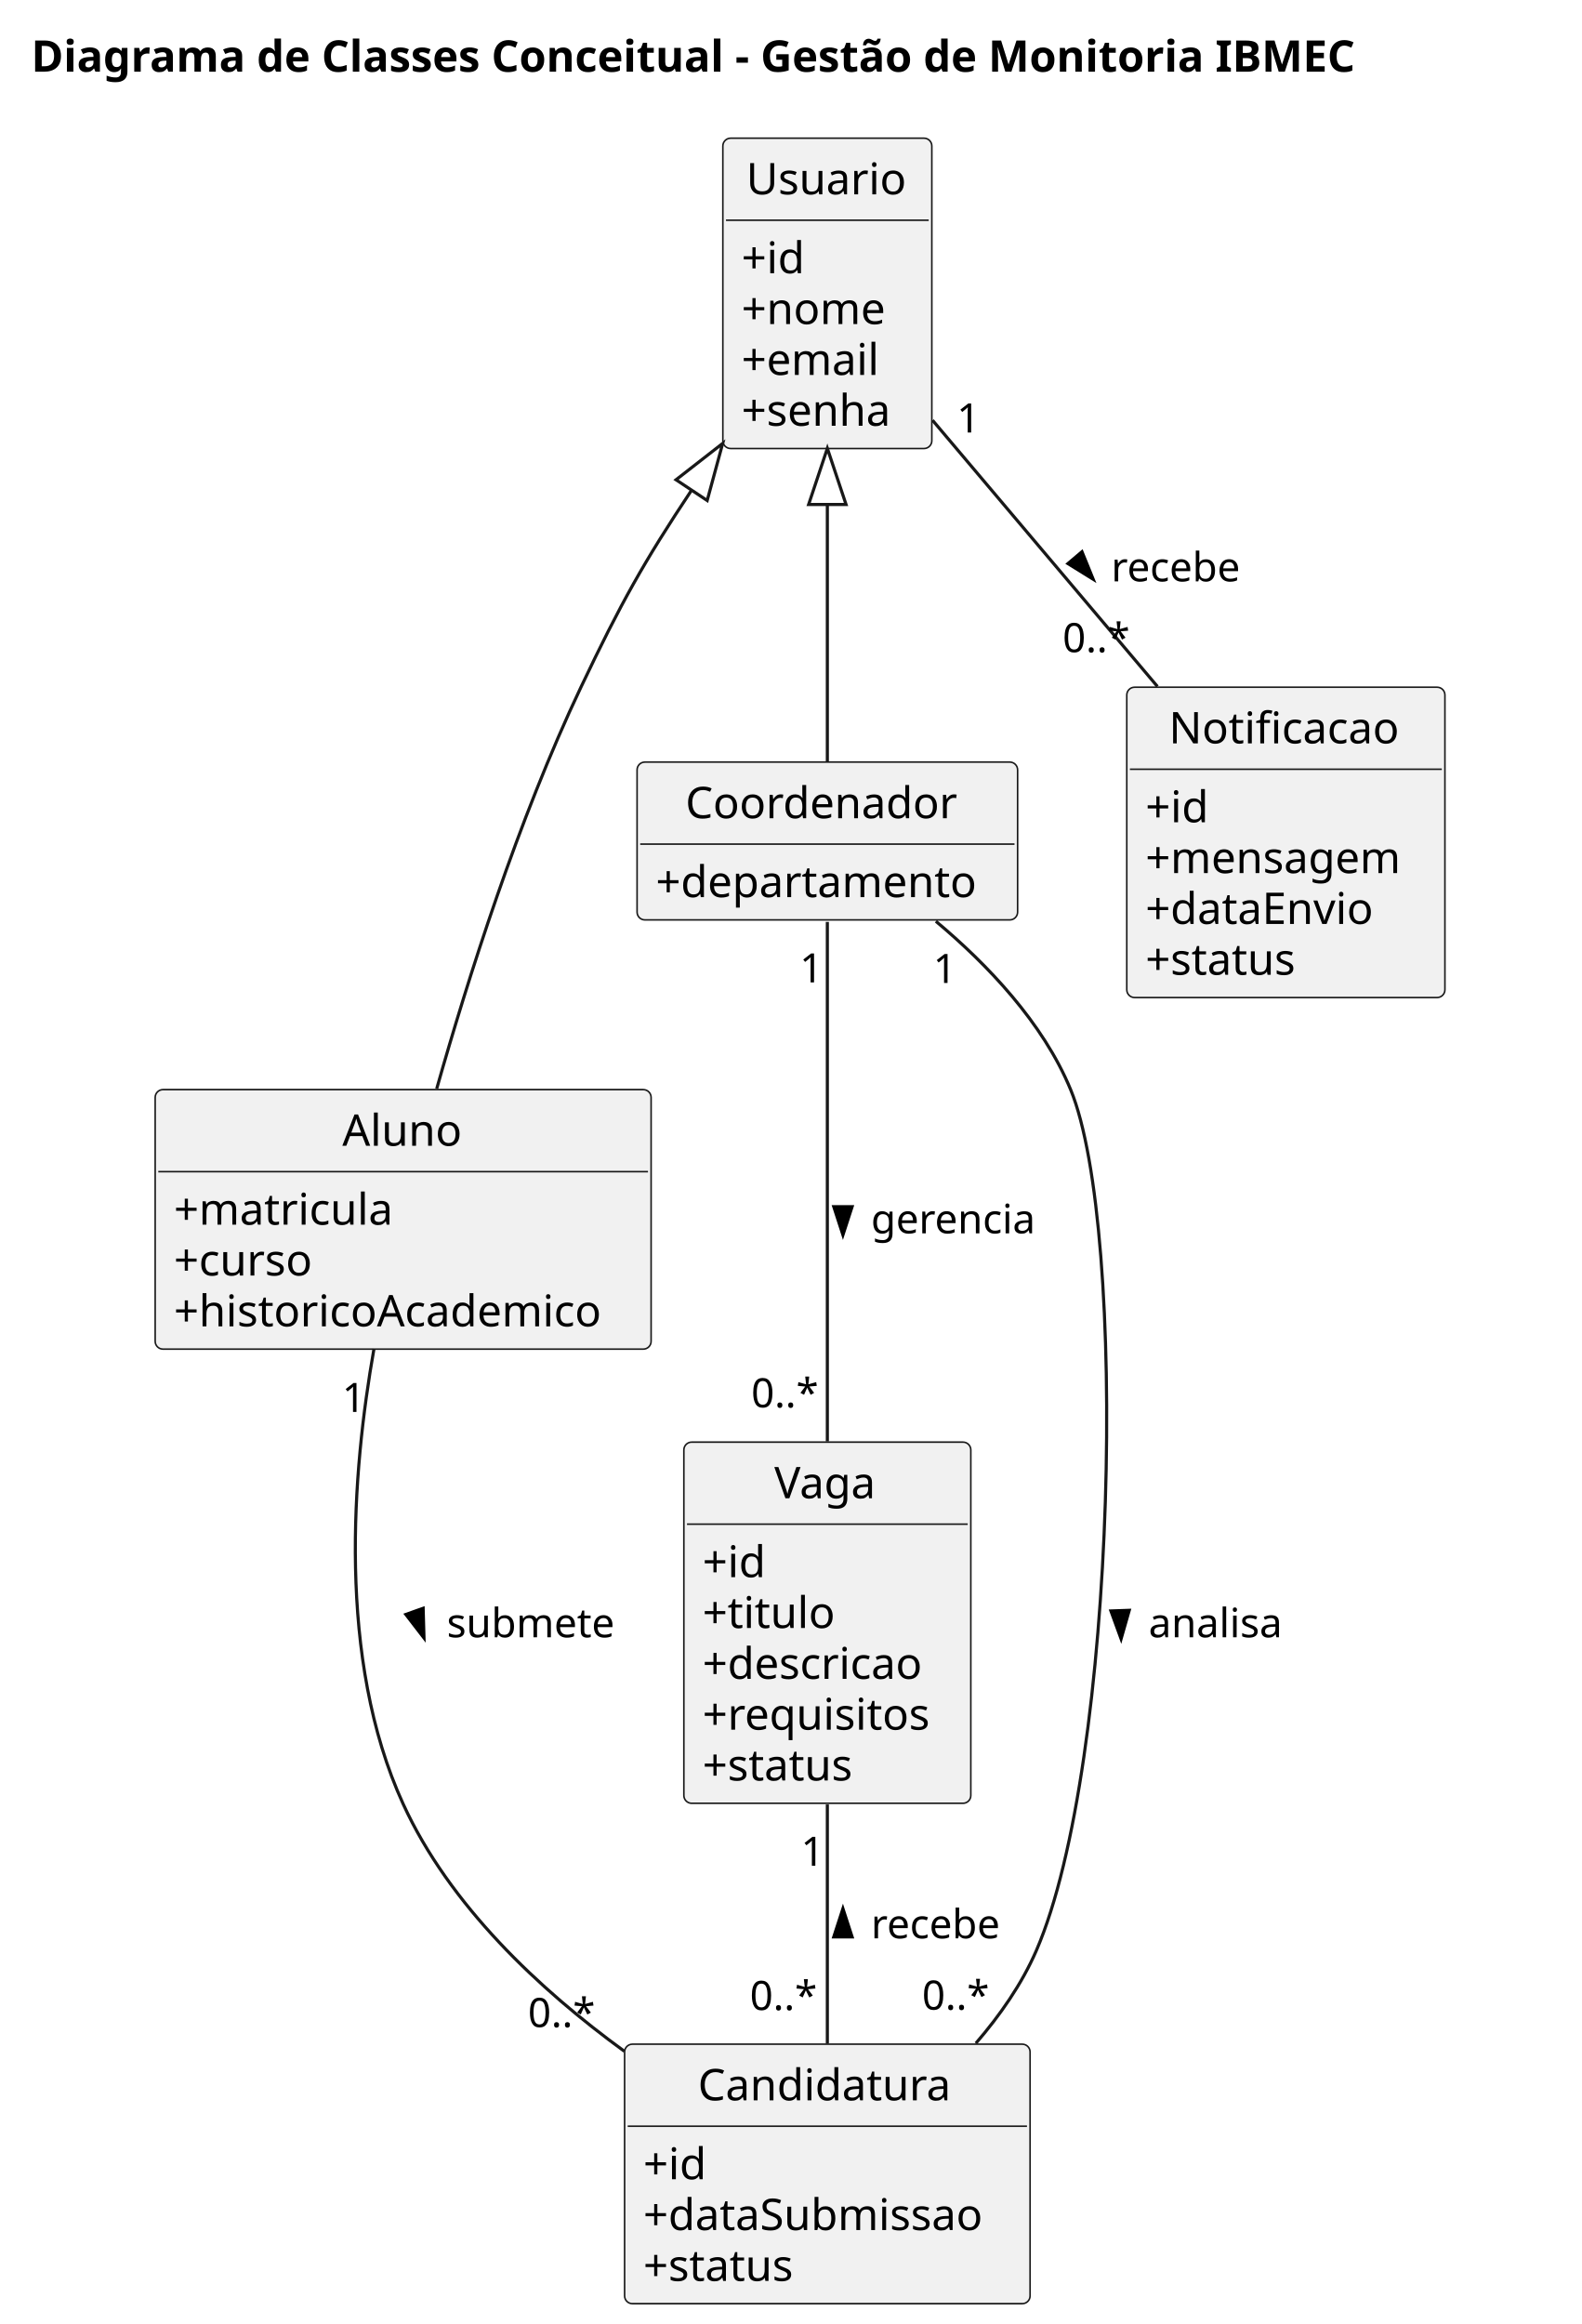
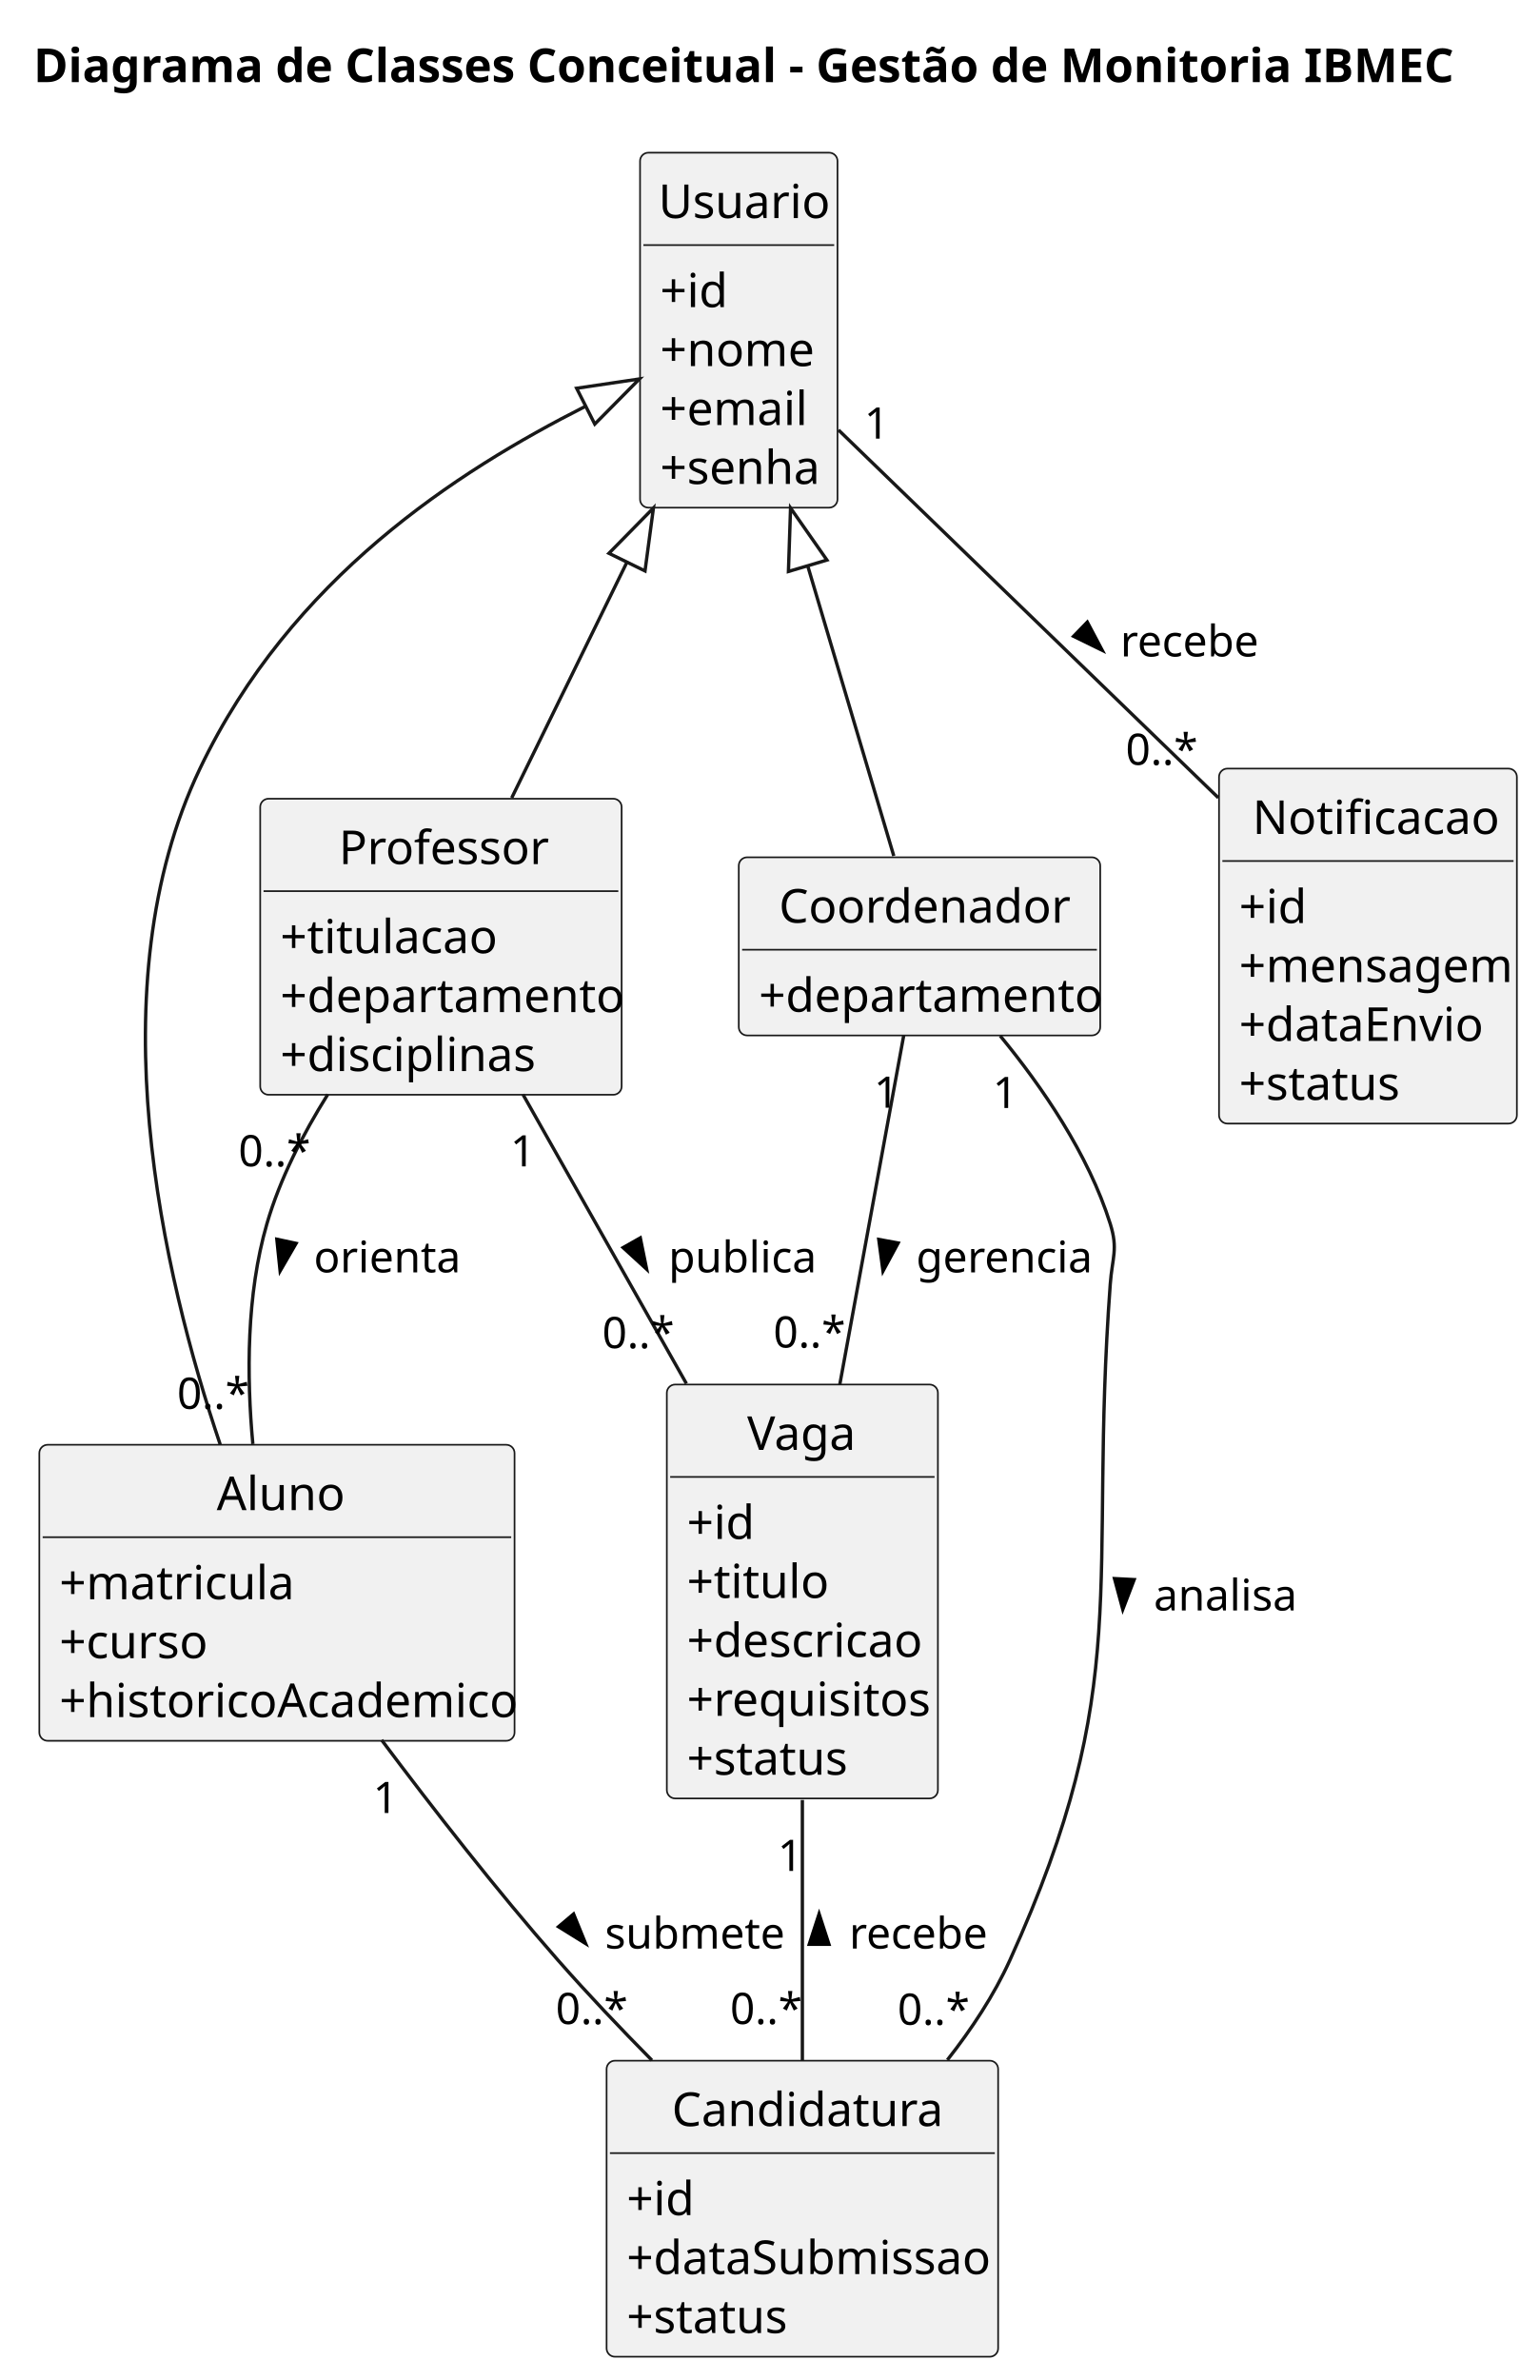
- <svg xmlns="http://www.w3.org/2000/svg" contentStyleType="text/css" height="745px" preserveAspectRatio="none" style="width:507px;height:745px;background:#FFFFFF;" version="1.1" viewBox="0 0 507 745" width="507px" zoomAndPan="magnify">
+ <svg xmlns="http://www.w3.org/2000/svg" contentStyleType="text/css" height="711px" preserveAspectRatio="none" style="width:460px;height:711px;background:#FFFFFF;" version="1.1" viewBox="0 0 460 711" width="460px" zoomAndPan="magnify">
  <defs />
  <g>
-     <text fill="#000000" font-family="sans-serif" font-size="14" font-weight="bold" lengthAdjust="spacing" textLength="479" x="10" y="22.995">Diagrama de Classes Conceitual - Gestão de Monitoria IBMEC</text>
+     <text fill="#000000" font-family="sans-serif" font-size="14" font-weight="bold" lengthAdjust="spacing" textLength="431" x="10" y="24.533">Diagrama de Classes Conceitual - Gestão de Monitoria IBMEC</text>
    <g id="elem_Usuario">
-       <rect codeLine="11" fill="#F1F1F1" height="99.484" id="Usuario" rx="2.5" ry="2.5" style="stroke:#181818;stroke-width:0.5;" width="67" x="231.75" y="44.297" />
-       <text fill="#000000" font-family="sans-serif" font-size="14" lengthAdjust="spacing" textLength="52" x="239.25" y="62.292">Usuario</text>
-       <line style="stroke:#181818;stroke-width:0.5;" x1="232.75" x2="297.75" y1="70.594" y2="70.594" />
-       <text fill="#000000" font-family="sans-serif" font-size="14" lengthAdjust="spacing" textLength="24" x="237.75" y="87.589">+id</text>
-       <text fill="#000000" font-family="sans-serif" font-size="14" lengthAdjust="spacing" textLength="52" x="237.75" y="103.886">+nome</text>
-       <text fill="#000000" font-family="sans-serif" font-size="14" lengthAdjust="spacing" textLength="48" x="237.75" y="120.183">+email</text>
-       <text fill="#000000" font-family="sans-serif" font-size="14" lengthAdjust="spacing" textLength="55" x="237.75" y="136.48">+senha</text>
+       <rect codeLine="11" fill="#F1F1F1" height="106.047" id="Usuario" rx="2.5" ry="2.5" style="stroke:#181818;stroke-width:0.5;" width="59" x="191.25" y="45.609" />
+       <text fill="#000000" font-family="sans-serif" font-size="14" lengthAdjust="spacing" textLength="48" x="196.75" y="65.143">Usuario</text>
+       <line style="stroke:#181818;stroke-width:0.5;" x1="192.25" x2="249.25" y1="73.219" y2="73.219" />
+       <text fill="#000000" font-family="sans-serif" font-size="14" lengthAdjust="spacing" textLength="19" x="197.25" y="91.752">+id</text>
+       <text fill="#000000" font-family="sans-serif" font-size="14" lengthAdjust="spacing" textLength="43" x="197.25" y="109.361">+nome</text>
+       <text fill="#000000" font-family="sans-serif" font-size="14" lengthAdjust="spacing" textLength="41" x="197.25" y="126.971">+email</text>
+       <text fill="#000000" font-family="sans-serif" font-size="14" lengthAdjust="spacing" textLength="47" x="197.25" y="144.58">+senha</text>
    </g>
    <g id="elem_Aluno">
-       <rect codeLine="18" fill="#F1F1F1" height="83.188" id="Aluno" rx="2.5" ry="2.5" style="stroke:#181818;stroke-width:0.5;" width="159" x="49.75" y="349.297" />
-       <text fill="#000000" font-family="sans-serif" font-size="14" lengthAdjust="spacing" textLength="39" x="109.75" y="367.292">Aluno</text>
-       <line style="stroke:#181818;stroke-width:0.5;" x1="50.75" x2="207.75" y1="375.594" y2="375.594" />
-       <text fill="#000000" font-family="sans-serif" font-size="14" lengthAdjust="spacing" textLength="74" x="55.75" y="392.589">+matricula</text>
-       <text fill="#000000" font-family="sans-serif" font-size="14" lengthAdjust="spacing" textLength="51" x="55.75" y="408.886">+curso</text>
-       <text fill="#000000" font-family="sans-serif" font-size="14" lengthAdjust="spacing" textLength="147" x="55.75" y="425.183">+historicoAcademico</text>
+       <rect codeLine="18" fill="#F1F1F1" height="88.438" id="Aluno" rx="2.5" ry="2.5" style="stroke:#181818;stroke-width:0.5;" width="142" x="11.75" y="431.609" />
+       <text fill="#000000" font-family="sans-serif" font-size="14" lengthAdjust="spacing" textLength="36" x="64.75" y="451.143">Aluno</text>
+       <line style="stroke:#181818;stroke-width:0.5;" x1="12.75" x2="152.75" y1="459.219" y2="459.219" />
+       <text fill="#000000" font-family="sans-serif" font-size="14" lengthAdjust="spacing" textLength="65" x="17.75" y="477.752">+matricula</text>
+       <text fill="#000000" font-family="sans-serif" font-size="14" lengthAdjust="spacing" textLength="43" x="17.75" y="495.361">+curso</text>
+       <text fill="#000000" font-family="sans-serif" font-size="14" lengthAdjust="spacing" textLength="130" x="17.75" y="512.971">+historicoAcademico</text>
    </g>
    <g id="elem_Coordenador">
-       <rect codeLine="24" fill="#F1F1F1" height="50.594" id="Coordenador" rx="2.5" ry="2.5" style="stroke:#181818;stroke-width:0.5;" width="122" x="204.25" y="244.297" />
-       <text fill="#000000" font-family="sans-serif" font-size="14" lengthAdjust="spacing" textLength="91" x="219.75" y="262.292">Coordenador</text>
-       <line style="stroke:#181818;stroke-width:0.5;" x1="205.25" x2="325.25" y1="270.594" y2="270.594" />
-       <text fill="#000000" font-family="sans-serif" font-size="14" lengthAdjust="spacing" textLength="110" x="210.25" y="287.589">+departamento</text>
+       <rect codeLine="24" fill="#F1F1F1" height="53.219" id="Coordenador" rx="2.5" ry="2.5" style="stroke:#181818;stroke-width:0.5;" width="108" x="220.75" y="256.109" />
+       <text fill="#000000" font-family="sans-serif" font-size="14" lengthAdjust="spacing" textLength="84" x="232.75" y="275.643">Coordenador</text>
+       <line style="stroke:#181818;stroke-width:0.5;" x1="221.75" x2="327.75" y1="283.719" y2="283.719" />
+       <text fill="#000000" font-family="sans-serif" font-size="14" lengthAdjust="spacing" textLength="96" x="226.75" y="302.252">+departamento</text>
+     </g>
+     <g id="elem_Professor">
+       <rect codeLine="28" fill="#F1F1F1" height="88.438" id="Professor" rx="2.5" ry="2.5" style="stroke:#181818;stroke-width:0.5;" width="108" x="77.75" y="238.609" />
+       <text fill="#000000" font-family="sans-serif" font-size="14" lengthAdjust="spacing" textLength="61" x="101.25" y="258.143">Professor</text>
+       <line style="stroke:#181818;stroke-width:0.5;" x1="78.75" x2="184.75" y1="266.219" y2="266.219" />
+       <text fill="#000000" font-family="sans-serif" font-size="14" lengthAdjust="spacing" textLength="61" x="83.75" y="284.752">+titulacao</text>
+       <text fill="#000000" font-family="sans-serif" font-size="14" lengthAdjust="spacing" textLength="96" x="83.75" y="302.361">+departamento</text>
+       <text fill="#000000" font-family="sans-serif" font-size="14" lengthAdjust="spacing" textLength="73" x="83.75" y="319.971">+disciplinas</text>
    </g>
    <g id="elem_Vaga">
-       <rect codeLine="28" fill="#F1F1F1" height="115.781" id="Vaga" rx="2.5" ry="2.5" style="stroke:#181818;stroke-width:0.5;" width="92" x="219.25" y="462.297" />
-       <text fill="#000000" font-family="sans-serif" font-size="14" lengthAdjust="spacing" textLength="34" x="248.25" y="480.292">Vaga</text>
-       <line style="stroke:#181818;stroke-width:0.5;" x1="220.25" x2="310.25" y1="488.594" y2="488.594" />
-       <text fill="#000000" font-family="sans-serif" font-size="14" lengthAdjust="spacing" textLength="24" x="225.25" y="505.589">+id</text>
-       <text fill="#000000" font-family="sans-serif" font-size="14" lengthAdjust="spacing" textLength="46" x="225.25" y="521.886">+titulo</text>
-       <text fill="#000000" font-family="sans-serif" font-size="14" lengthAdjust="spacing" textLength="79" x="225.25" y="538.183">+descricao</text>
-       <text fill="#000000" font-family="sans-serif" font-size="14" lengthAdjust="spacing" textLength="80" x="225.25" y="554.48">+requisitos</text>
-       <text fill="#000000" font-family="sans-serif" font-size="14" lengthAdjust="spacing" textLength="55" x="225.25" y="570.776">+status</text>
+       <rect codeLine="34" fill="#F1F1F1" height="123.656" id="Vaga" rx="2.5" ry="2.5" style="stroke:#181818;stroke-width:0.5;" width="81" x="199.25" y="413.609" />
+       <text fill="#000000" font-family="sans-serif" font-size="14" lengthAdjust="spacing" textLength="33" x="223.25" y="433.143">Vaga</text>
+       <line style="stroke:#181818;stroke-width:0.5;" x1="200.25" x2="279.25" y1="441.219" y2="441.219" />
+       <text fill="#000000" font-family="sans-serif" font-size="14" lengthAdjust="spacing" textLength="19" x="205.25" y="459.752">+id</text>
+       <text fill="#000000" font-family="sans-serif" font-size="14" lengthAdjust="spacing" textLength="38" x="205.25" y="477.361">+titulo</text>
+       <text fill="#000000" font-family="sans-serif" font-size="14" lengthAdjust="spacing" textLength="69" x="205.25" y="494.971">+descricao</text>
+       <text fill="#000000" font-family="sans-serif" font-size="14" lengthAdjust="spacing" textLength="69" x="205.25" y="512.58">+requisitos</text>
+       <text fill="#000000" font-family="sans-serif" font-size="14" lengthAdjust="spacing" textLength="46" x="205.25" y="530.189">+status</text>
    </g>
    <g id="elem_Candidatura">
-       <rect codeLine="36" fill="#F1F1F1" height="83.188" id="Candidatura" rx="2.5" ry="2.5" style="stroke:#181818;stroke-width:0.5;" width="130" x="200.25" y="655.297" />
-       <text fill="#000000" font-family="sans-serif" font-size="14" lengthAdjust="spacing" textLength="83" x="223.75" y="673.292">Candidatura</text>
-       <line style="stroke:#181818;stroke-width:0.5;" x1="201.25" x2="329.25" y1="681.594" y2="681.594" />
-       <text fill="#000000" font-family="sans-serif" font-size="14" lengthAdjust="spacing" textLength="24" x="206.25" y="698.589">+id</text>
-       <text fill="#000000" font-family="sans-serif" font-size="14" lengthAdjust="spacing" textLength="118" x="206.25" y="714.886">+dataSubmissao</text>
-       <text fill="#000000" font-family="sans-serif" font-size="14" lengthAdjust="spacing" textLength="55" x="206.25" y="731.183">+status</text>
+       <rect codeLine="42" fill="#F1F1F1" height="88.438" id="Candidatura" rx="2.5" ry="2.5" style="stroke:#181818;stroke-width:0.5;" width="117" x="181.25" y="615.609" />
+       <text fill="#000000" font-family="sans-serif" font-size="14" lengthAdjust="spacing" textLength="78" x="200.75" y="635.143">Candidatura</text>
+       <line style="stroke:#181818;stroke-width:0.5;" x1="182.25" x2="297.25" y1="643.219" y2="643.219" />
+       <text fill="#000000" font-family="sans-serif" font-size="14" lengthAdjust="spacing" textLength="19" x="187.25" y="661.752">+id</text>
+       <text fill="#000000" font-family="sans-serif" font-size="14" lengthAdjust="spacing" textLength="105" x="187.25" y="679.361">+dataSubmissao</text>
+       <text fill="#000000" font-family="sans-serif" font-size="14" lengthAdjust="spacing" textLength="46" x="187.25" y="696.971">+status</text>
    </g>
    <g id="elem_Notificacao">
-       <rect codeLine="42" fill="#F1F1F1" height="99.484" id="Notificacao" rx="2.5" ry="2.5" style="stroke:#181818;stroke-width:0.5;" width="102" x="361.25" y="220.297" />
-       <text fill="#000000" font-family="sans-serif" font-size="14" lengthAdjust="spacing" textLength="75" x="374.75" y="238.292">Notificacao</text>
-       <line style="stroke:#181818;stroke-width:0.5;" x1="362.25" x2="462.25" y1="246.594" y2="246.594" />
-       <text fill="#000000" font-family="sans-serif" font-size="14" lengthAdjust="spacing" textLength="24" x="367.25" y="263.589">+id</text>
-       <text fill="#000000" font-family="sans-serif" font-size="14" lengthAdjust="spacing" textLength="90" x="367.25" y="279.886">+mensagem</text>
-       <text fill="#000000" font-family="sans-serif" font-size="14" lengthAdjust="spacing" textLength="79" x="367.25" y="296.183">+dataEnvio</text>
-       <text fill="#000000" font-family="sans-serif" font-size="14" lengthAdjust="spacing" textLength="55" x="367.25" y="312.479">+status</text>
+       <rect codeLine="48" fill="#F1F1F1" height="106.047" id="Notificacao" rx="2.5" ry="2.5" style="stroke:#181818;stroke-width:0.5;" width="89" x="364.25" y="229.609" />
+       <text fill="#000000" font-family="sans-serif" font-size="14" lengthAdjust="spacing" textLength="69" x="374.25" y="249.143">Notificacao</text>
+       <line style="stroke:#181818;stroke-width:0.5;" x1="365.25" x2="452.25" y1="257.219" y2="257.219" />
+       <text fill="#000000" font-family="sans-serif" font-size="14" lengthAdjust="spacing" textLength="19" x="370.25" y="275.752">+id</text>
+       <text fill="#000000" font-family="sans-serif" font-size="14" lengthAdjust="spacing" textLength="77" x="370.25" y="293.361">+mensagem</text>
+       <text fill="#000000" font-family="sans-serif" font-size="14" lengthAdjust="spacing" textLength="71" x="370.25" y="310.971">+dataEnvio</text>
+       <text fill="#000000" font-family="sans-serif" font-size="14" lengthAdjust="spacing" textLength="46" x="370.25" y="328.58">+status</text>
    </g>
    <g id="link_Usuario_Aluno">
-       <path d="M221.731,157.124 C206.511,180.004 199.05,193.317 186.25,220.297 C166.15,262.647 149.93,314.007 140.01,349.017 " fill="none" id="Usuario-backto-Aluno" style="stroke:#181818;stroke-width:1.0;" />
-       <polygon fill="none" points="231.7,142.137,216.735,153.801,226.726,160.447,231.7,142.137" style="stroke:#181818;stroke-width:1.0;" />
+       <path d="M175.012,121.342 C136.452,140.872 86.93,172.719 59.75,229.609 C28.62,294.749 48.62,380.659 65.8,431.529 " fill="none" id="Usuario-backto-Aluno" style="stroke:#181818;stroke-width:1.0;" />
+       <polygon fill="none" points="191.07,113.209,172.301,115.99,177.723,126.695,191.07,113.209" style="stroke:#181818;stroke-width:1.0;" />
    </g>
    <g id="link_Usuario_Coordenador">
-       <path d="M265.25,161.727 C265.25,194.497 265.25,218.237 265.25,244.247 " fill="none" id="Usuario-backto-Coordenador" style="stroke:#181818;stroke-width:1.0;" />
-       <polygon fill="none" points="265.25,143.727,259.25,161.727,271.25,161.727,265.25,143.727" style="stroke:#181818;stroke-width:1.0;" />
+       <path d="M241.34,169.016 C251.44,203.056 259.07,228.749 267.07,255.709 " fill="none" id="Usuario-backto-Coordenador" style="stroke:#181818;stroke-width:1.0;" />
+       <polygon fill="none" points="236.22,151.759,235.588,170.722,247.092,167.309,236.22,151.759" style="stroke:#181818;stroke-width:1.0;" />
+     </g>
+     <g id="link_Usuario_Professor">
+       <path d="M187.342,167.929 C173.932,195.349 165.6,212.389 152.9,238.359 " fill="none" id="Usuario-backto-Professor" style="stroke:#181818;stroke-width:1.0;" />
+       <polygon fill="none" points="195.25,151.759,181.952,165.293,192.732,170.565,195.25,151.759" style="stroke:#181818;stroke-width:1.0;" />
    </g>
    <g id="link_Coordenador_Vaga">
-       <path codeLine="51" d="M265.25,295.537 C265.25,334.077 265.25,409.507 265.25,462.077 " fill="none" id="Coordenador-Vaga" style="stroke:#181818;stroke-width:1.0;" />
-       <polygon fill="#000000" points="270.25,395.863,273.189,386.818,267.311,386.818,270.25,395.863" style="stroke:#000000;stroke-width:1.0;" />
-       <text fill="#000000" font-family="sans-serif" font-size="13" lengthAdjust="spacing" textLength="55" x="279.25" y="395.364">gerencia</text>
-       <text fill="#000000" font-family="sans-serif" font-size="13" lengthAdjust="spacing" textLength="8" x="256.375" y="314.934">1</text>
-       <text fill="#000000" font-family="sans-serif" font-size="13" lengthAdjust="spacing" textLength="23" x="240.848" y="451.156">0..*</text>
+       <path codeLine="57" d="M270.03,309.369 C265.16,335.949 257.39,378.369 250.94,413.569 " fill="none" id="Coordenador-Vaga" style="stroke:#181818;stroke-width:1.0;" />
+       <polygon fill="#000000" points="263.849,379.703,268.37,371.336,262.588,370.277,263.849,379.703" style="stroke:#000000;stroke-width:1.0;" />
+       <text fill="#000000" font-family="sans-serif" font-size="13" lengthAdjust="spacing" textLength="49" x="273.75" y="380.104">gerencia</text>
+       <text fill="#000000" font-family="sans-serif" font-size="13" lengthAdjust="spacing" textLength="7" x="261.129" y="330.918">1</text>
+       <text fill="#000000" font-family="sans-serif" font-size="13" lengthAdjust="spacing" textLength="20" x="231.085" y="402.571">0..*</text>
    </g>
    <g id="link_Vaga_Candidatura">
-       <path codeLine="52" d="M265.25,578.437 C265.25,603.487 265.25,632.307 265.25,655.117 " fill="none" id="Vaga-Candidatura" style="stroke:#181818;stroke-width:1.0;" />
-       <polygon fill="#000000" points="270.25,611.863,267.311,620.908,273.189,620.908,270.25,611.863" style="stroke:#000000;stroke-width:1.0;" />
-       <text fill="#000000" font-family="sans-serif" font-size="13" lengthAdjust="spacing" textLength="44" x="279.25" y="621.364">recebe</text>
-       <text fill="#000000" font-family="sans-serif" font-size="13" lengthAdjust="spacing" textLength="8" x="256.788" y="598.114">1</text>
-       <text fill="#000000" font-family="sans-serif" font-size="13" lengthAdjust="spacing" textLength="23" x="240.417" y="644.341">0..*</text>
+       <path codeLine="58" d="M239.75,537.719 C239.75,563.229 239.75,592.259 239.75,615.479 " fill="none" id="Vaga-Candidatura" style="stroke:#181818;stroke-width:1.0;" />
+       <polygon fill="#000000" points="244.75,571.785,241.811,580.83,247.689,580.83,244.75,571.785" style="stroke:#000000;stroke-width:1.0;" />
+       <text fill="#000000" font-family="sans-serif" font-size="13" lengthAdjust="spacing" textLength="39" x="253.75" y="582.105">recebe</text>
+       <text fill="#000000" font-family="sans-serif" font-size="13" lengthAdjust="spacing" textLength="7" x="232.367" y="558.921">1</text>
+       <text fill="#000000" font-family="sans-serif" font-size="13" lengthAdjust="spacing" textLength="20" x="218.156" y="604.659">0..*</text>
    </g>
    <g id="link_Aluno_Candidatura">
-       <path codeLine="53" d="M119.89,432.417 C112.95,471.637 107.96,531.777 129.25,578.297 C144.12,610.787 172.89,637.717 200.16,657.567 " fill="none" id="Aluno-Candidatura" style="stroke:#181818;stroke-width:1.0;" />
-       <polygon fill="#000000" points="135.929,525.073,135.66,515.566,130.123,517.54,135.929,525.073" style="stroke:#000000;stroke-width:1.0;" />
-       <text fill="#000000" font-family="sans-serif" font-size="13" lengthAdjust="spacing" textLength="57" x="143.25" y="524.864">submete</text>
-       <text fill="#000000" font-family="sans-serif" font-size="13" lengthAdjust="spacing" textLength="8" x="109.677" y="452.615">1</text>
-       <text fill="#000000" font-family="sans-serif" font-size="13" lengthAdjust="spacing" textLength="23" x="169.262" y="649.812">0..*</text>
+       <path codeLine="59" d="M114.03,519.809 C129.33,540.249 148.38,564.699 166.75,585.609 C175.51,595.569 185.3,605.879 194.8,615.489 " fill="none" id="Aluno-Candidatura" style="stroke:#181818;stroke-width:1.0;" />
+       <polygon fill="#000000" points="174.975,580.606,171.386,571.798,166.895,575.59,174.975,580.606" style="stroke:#000000;stroke-width:1.0;" />
+       <text fill="#000000" font-family="sans-serif" font-size="13" lengthAdjust="spacing" textLength="50" x="180.75" y="582.105">submete</text>
+       <text fill="#000000" font-family="sans-serif" font-size="13" lengthAdjust="spacing" textLength="7" x="111.457" y="541.617">1</text>
+       <text fill="#000000" font-family="sans-serif" font-size="13" lengthAdjust="spacing" textLength="20" x="166.042" y="604.671">0..*</text>
    </g>
    <g id="link_Coordenador_Candidatura">
-       <path codeLine="54" d="M300.05,295.337 C316.48,309.097 334.39,327.807 343.25,349.297 C361.6,393.807 358.23,565.267 332.25,625.297 C327.62,635.987 320.62,646.037 312.86,655.017 " fill="none" id="Coordenador-Candidatura" style="stroke:#181818;stroke-width:1.0;" />
-       <polygon fill="#000000" points="359.428,525.36,362.043,516.216,356.169,516.425,359.428,525.36" style="stroke:#000000;stroke-width:1.0;" />
-       <text fill="#000000" font-family="sans-serif" font-size="13" lengthAdjust="spacing" textLength="45" x="368.25" y="524.864">analisa</text>
-       <text fill="#000000" font-family="sans-serif" font-size="13" lengthAdjust="spacing" textLength="8" x="299.173" y="315.107">1</text>
-       <text fill="#000000" font-family="sans-serif" font-size="13" lengthAdjust="spacing" textLength="23" x="295.615" y="644.225">0..*</text>
+       <path codeLine="60" d="M298.86,309.439 C311.31,324.569 325.22,344.759 331.75,365.609 C334.14,373.239 332.34,375.629 331.75,383.609 C325.07,474.129 339.24,502.949 301.75,585.609 C297.01,596.059 290.32,606.179 283.08,615.389 " fill="none" id="Coordenador-Candidatura" style="stroke:#181818;stroke-width:1.0;" />
+       <polygon fill="#000000" points="335.493,480.779,338.893,471.897,333.023,471.594,335.493,480.779" style="stroke:#000000;stroke-width:1.0;" />
+       <text fill="#000000" font-family="sans-serif" font-size="13" lengthAdjust="spacing" textLength="41" x="344.75" y="481.104">analisa</text>
+       <text fill="#000000" font-family="sans-serif" font-size="13" lengthAdjust="spacing" textLength="7" x="296.626" y="331.004">1</text>
+       <text fill="#000000" font-family="sans-serif" font-size="13" lengthAdjust="spacing" textLength="20" x="268.184" y="604.882">0..*</text>
    </g>
    <g id="link_Usuario_Notificacao">
-       <path codeLine="55" d="M298.97,134.717 C320.42,160.097 348.33,193.137 371.08,220.067 " fill="none" id="Usuario-Notificacao" style="stroke:#181818;stroke-width:1.0;" />
-       <polygon fill="#000000" points="350.477,185.683,346.884,176.877,342.394,180.67,350.477,185.683" style="stroke:#000000;stroke-width:1.0;" />
-       <text fill="#000000" font-family="sans-serif" font-size="13" lengthAdjust="spacing" textLength="44" x="356.25" y="186.364">recebe</text>
-       <text fill="#000000" font-family="sans-serif" font-size="13" lengthAdjust="spacing" textLength="8" x="306.75" y="138.64">1</text>
-       <text fill="#000000" font-family="sans-serif" font-size="13" lengthAdjust="spacing" textLength="23" x="340.673" y="209.061">0..*</text>
+       <path codeLine="61" d="M250.54,128.449 C281.08,158.019 328.95,204.359 364.04,238.329 " fill="none" id="Usuario-Notificacao" style="stroke:#181818;stroke-width:1.0;" />
+       <polygon fill="#000000" points="329.342,194.263,324.888,185.86,320.8,190.083,329.342,194.263" style="stroke:#000000;stroke-width:1.0;" />
+       <text fill="#000000" font-family="sans-serif" font-size="13" lengthAdjust="spacing" textLength="39" x="334.75" y="196.105">recebe</text>
+       <text fill="#000000" font-family="sans-serif" font-size="13" lengthAdjust="spacing" textLength="7" x="258.238" y="131.03">1</text>
+       <text fill="#000000" font-family="sans-serif" font-size="13" lengthAdjust="spacing" textLength="20" x="336.346" y="228.494">0..*</text>
+     </g>
+     <g id="link_Professor_Vaga">
+       <path codeLine="62" d="M156.26,326.949 C170.7,352.489 189.19,385.199 205.1,413.339 " fill="none" id="Professor-Vaga" style="stroke:#181818;stroke-width:1.0;" />
+       <polygon fill="#000000" points="193.211,379.138,191.318,369.817,186.201,372.71,193.211,379.138" style="stroke:#000000;stroke-width:1.0;" />
+       <text fill="#000000" font-family="sans-serif" font-size="13" lengthAdjust="spacing" textLength="41" x="199.75" y="380.104">publica</text>
+       <text fill="#000000" font-family="sans-serif" font-size="13" lengthAdjust="spacing" textLength="7" x="152.477" y="348.452">1</text>
+       <text fill="#000000" font-family="sans-serif" font-size="13" lengthAdjust="spacing" textLength="20" x="179.937" y="402.75">0..*</text>
+     </g>
+     <g id="link_Professor_Aluno">
+       <path codeLine="63" d="M97.95,326.929 C90.49,338.829 83.65,352.169 79.75,365.609 C73.63,386.699 73.67,411.059 75.55,431.389 " fill="none" id="Professor-Aluno" style="stroke:#181818;stroke-width:1.0;" />
+       <polygon fill="#000000" points="83.702,379.674,88.472,371.446,82.725,370.214,83.702,379.674" style="stroke:#000000;stroke-width:1.0;" />
+       <text fill="#000000" font-family="sans-serif" font-size="13" lengthAdjust="spacing" textLength="39" x="93.75" y="380.104">orienta</text>
+       <text fill="#000000" font-family="sans-serif" font-size="13" lengthAdjust="spacing" textLength="20" x="71.243" y="348.429">0..*</text>
+       <text fill="#000000" font-family="sans-serif" font-size="13" lengthAdjust="spacing" textLength="20" x="52.916" y="420.882">0..*</text>
    </g>
  </g>
</svg>
